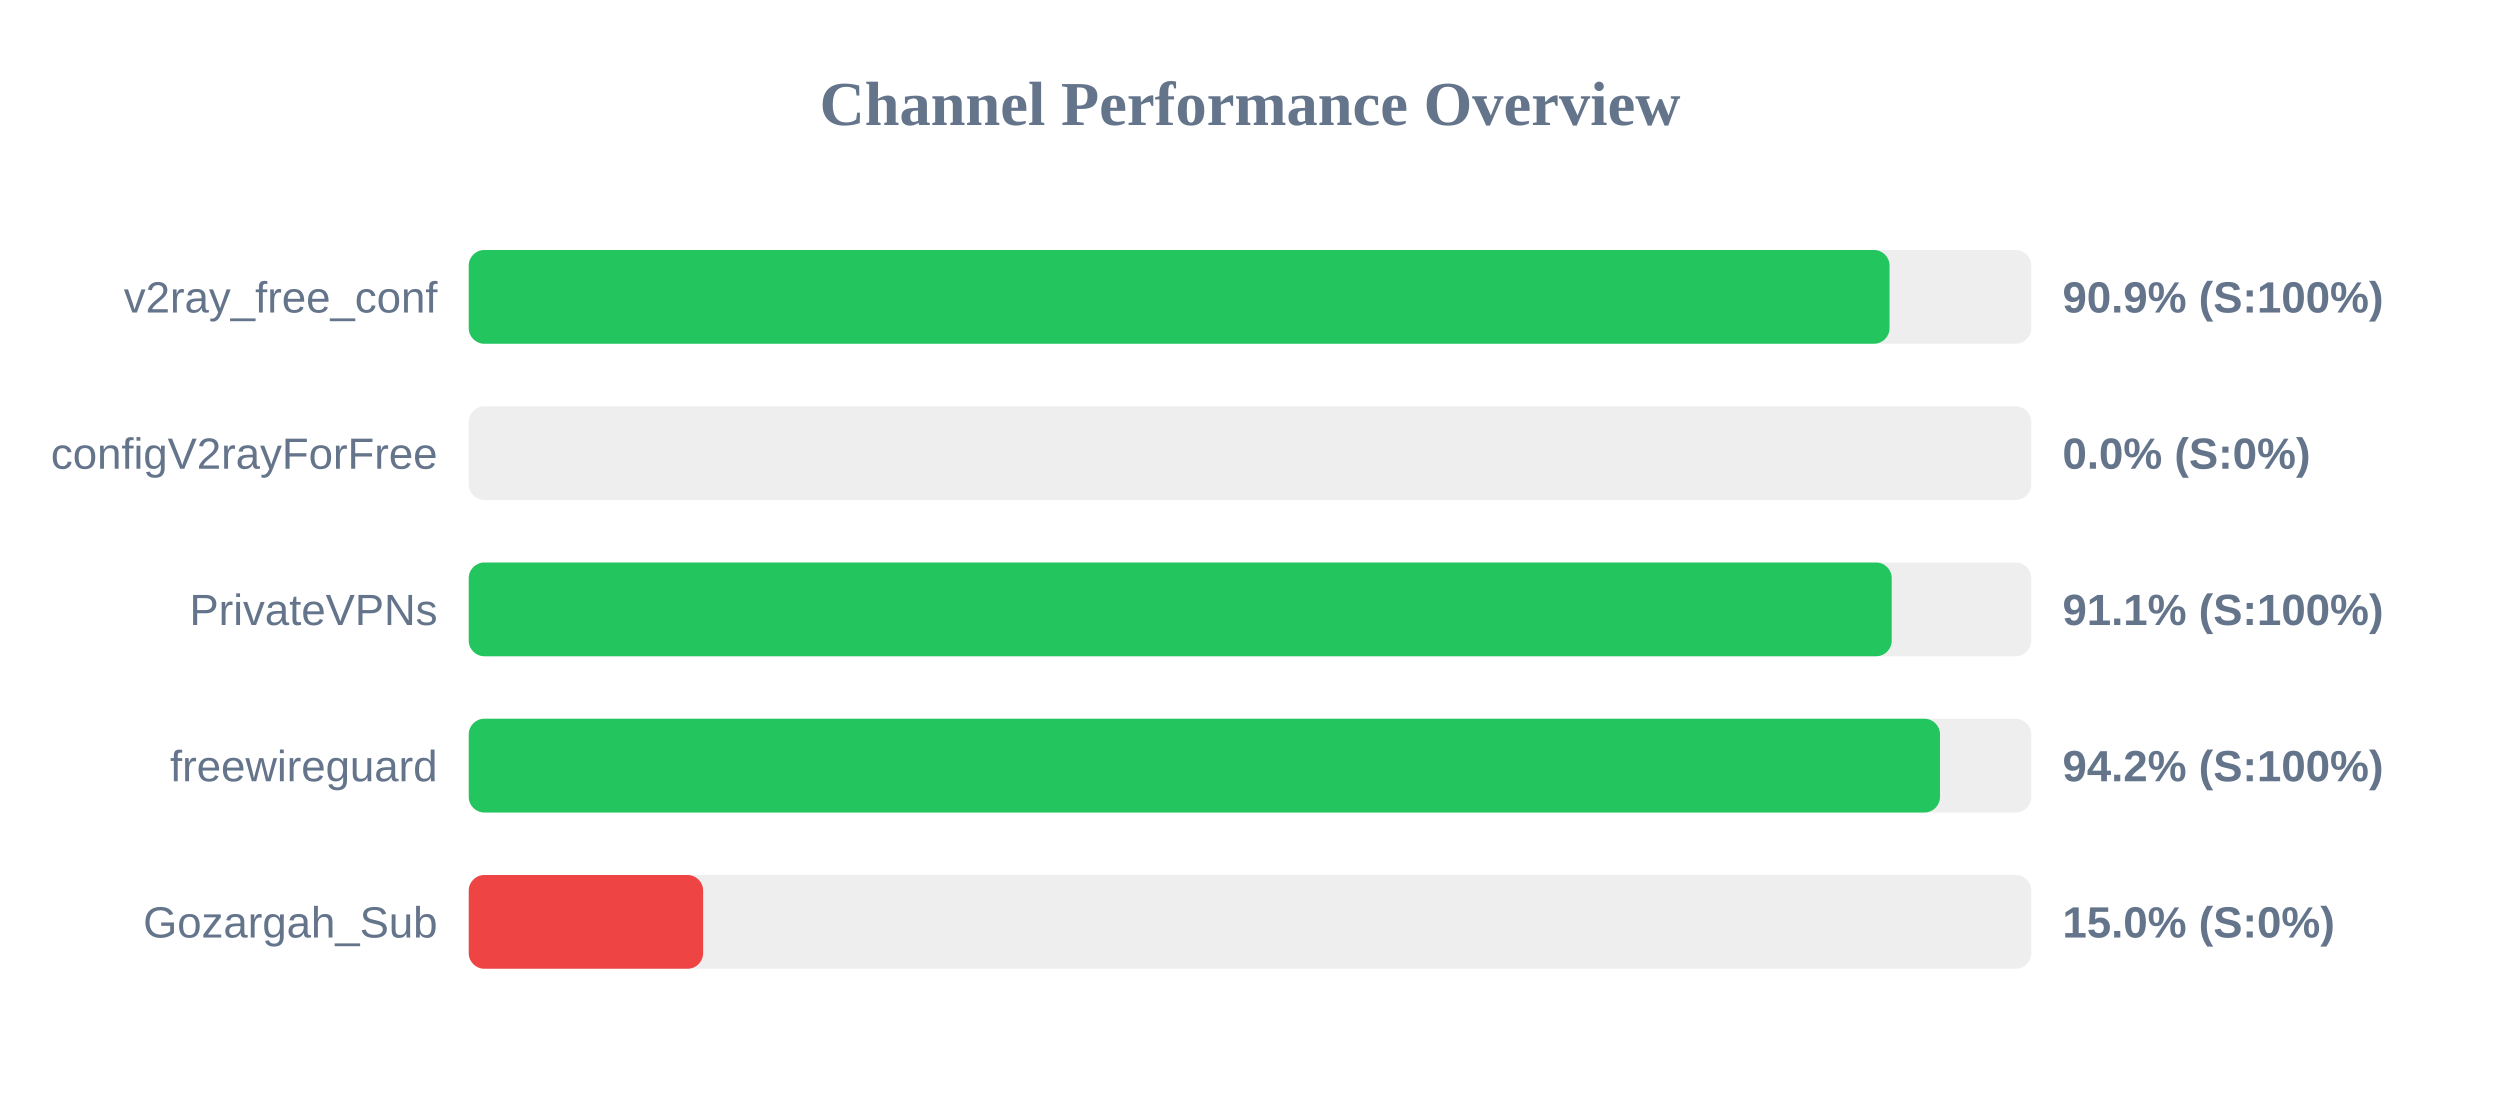
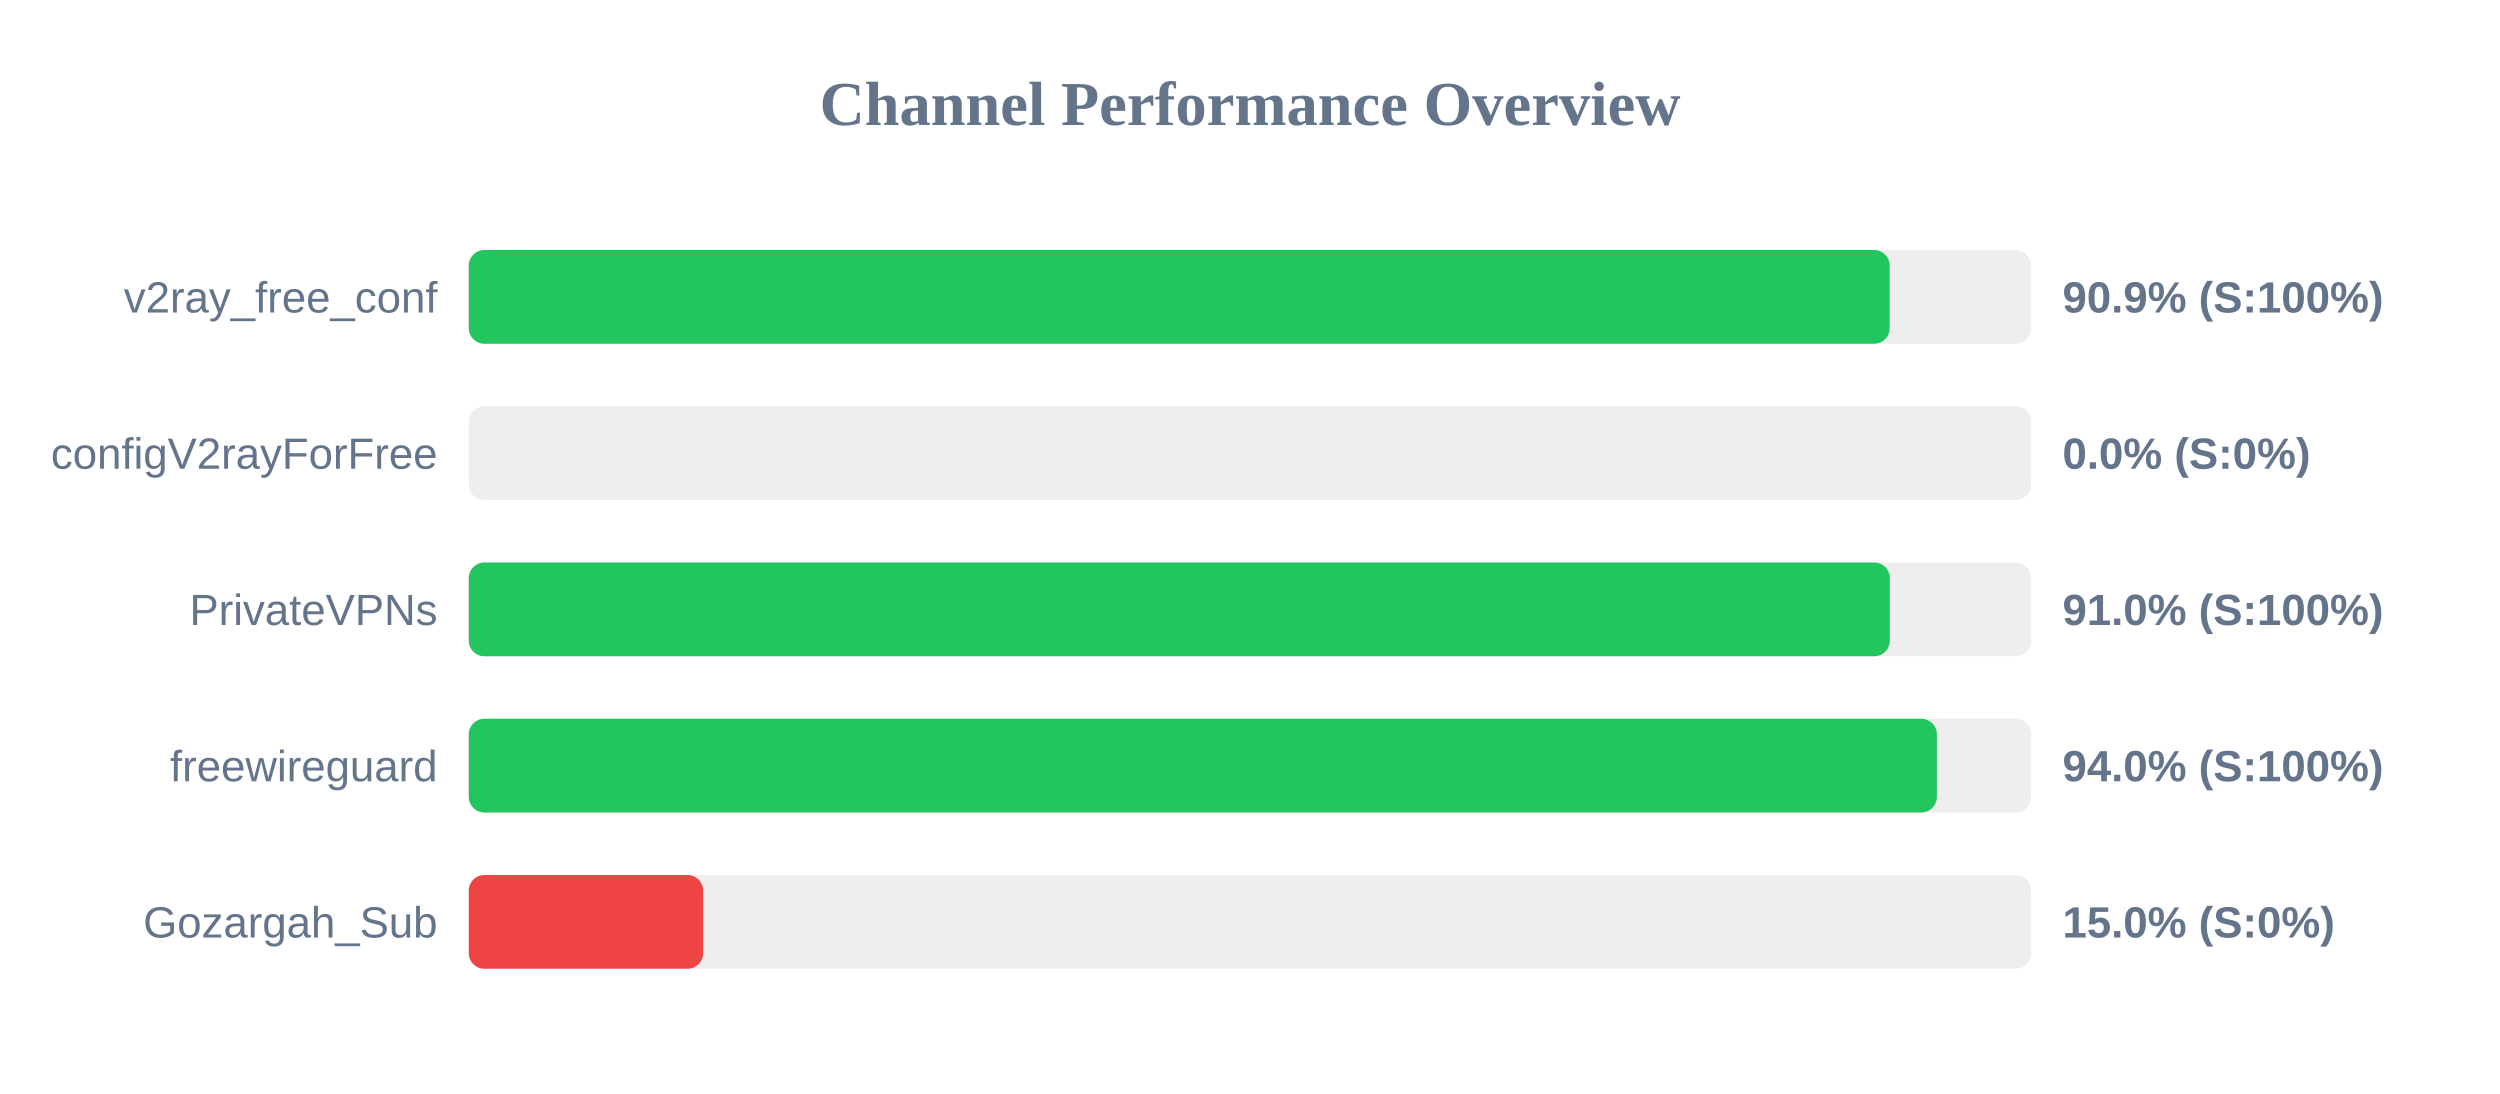
<svg xmlns="http://www.w3.org/2000/svg" width="800" height="350" version="1.1">
  <style>
        .row { font: 14px Arial; fill: #64748b; }
        .score { font: bold 14px Arial; fill: #64748b; }
    </style>
  <text x="400" y="40" text-anchor="middle" font-size="20px" font-weight="bold" fill="#64748b">Channel Performance Overview</text>
  <rect x="150" y="80" width="500" height="30" fill="#eee" rx="5" />
-   <rect x="150" y="80" width="454.65" height="30" fill="#22c55e" rx="5" />
+   <rect x="150" y="80" width="454.7" height="30" fill="#22c55e" rx="5" />
  <text x="140" y="100" text-anchor="end" class="row">v2ray_free_conf</text>
  <text x="660" y="100" text-anchor="start" class="score">90.9% (S:100%)</text>
  <rect x="150" y="130" width="500" height="30" fill="#eee" rx="5" />
  <rect x="150" y="130" width="0.0" height="30" fill="#ef4444" rx="5" />
  <text x="140" y="150" text-anchor="end" class="row">configV2rayForFree</text>
  <text x="660" y="150" text-anchor="start" class="score">0.0% (S:0%)</text>
  <rect x="150" y="180" width="500" height="30" fill="#eee" rx="5" />
-   <rect x="150" y="180" width="455.35" height="30" fill="#22c55e" rx="5" />
+   <rect x="150" y="180" width="454.75" height="30" fill="#22c55e" rx="5" />
  <text x="140" y="200" text-anchor="end" class="row">PrivateVPNs</text>
-   <text x="660" y="200" text-anchor="start" class="score">91.1% (S:100%)</text>
+   <text x="660" y="200" text-anchor="start" class="score">91.0% (S:100%)</text>
  <rect x="150" y="230" width="500" height="30" fill="#eee" rx="5" />
-   <rect x="150" y="230" width="470.8" height="30" fill="#22c55e" rx="5" />
+   <rect x="150" y="230" width="469.8" height="30" fill="#22c55e" rx="5" />
  <text x="140" y="250" text-anchor="end" class="row">freewireguard</text>
-   <text x="660" y="250" text-anchor="start" class="score">94.2% (S:100%)</text>
+   <text x="660" y="250" text-anchor="start" class="score">94.0% (S:100%)</text>
  <rect x="150" y="280" width="500" height="30" fill="#eee" rx="5" />
  <rect x="150" y="280" width="75.0" height="30" fill="#ef4444" rx="5" />
  <text x="140" y="300" text-anchor="end" class="row">Gozargah_Sub</text>
  <text x="660" y="300" text-anchor="start" class="score">15.0% (S:0%)</text>
</svg>
